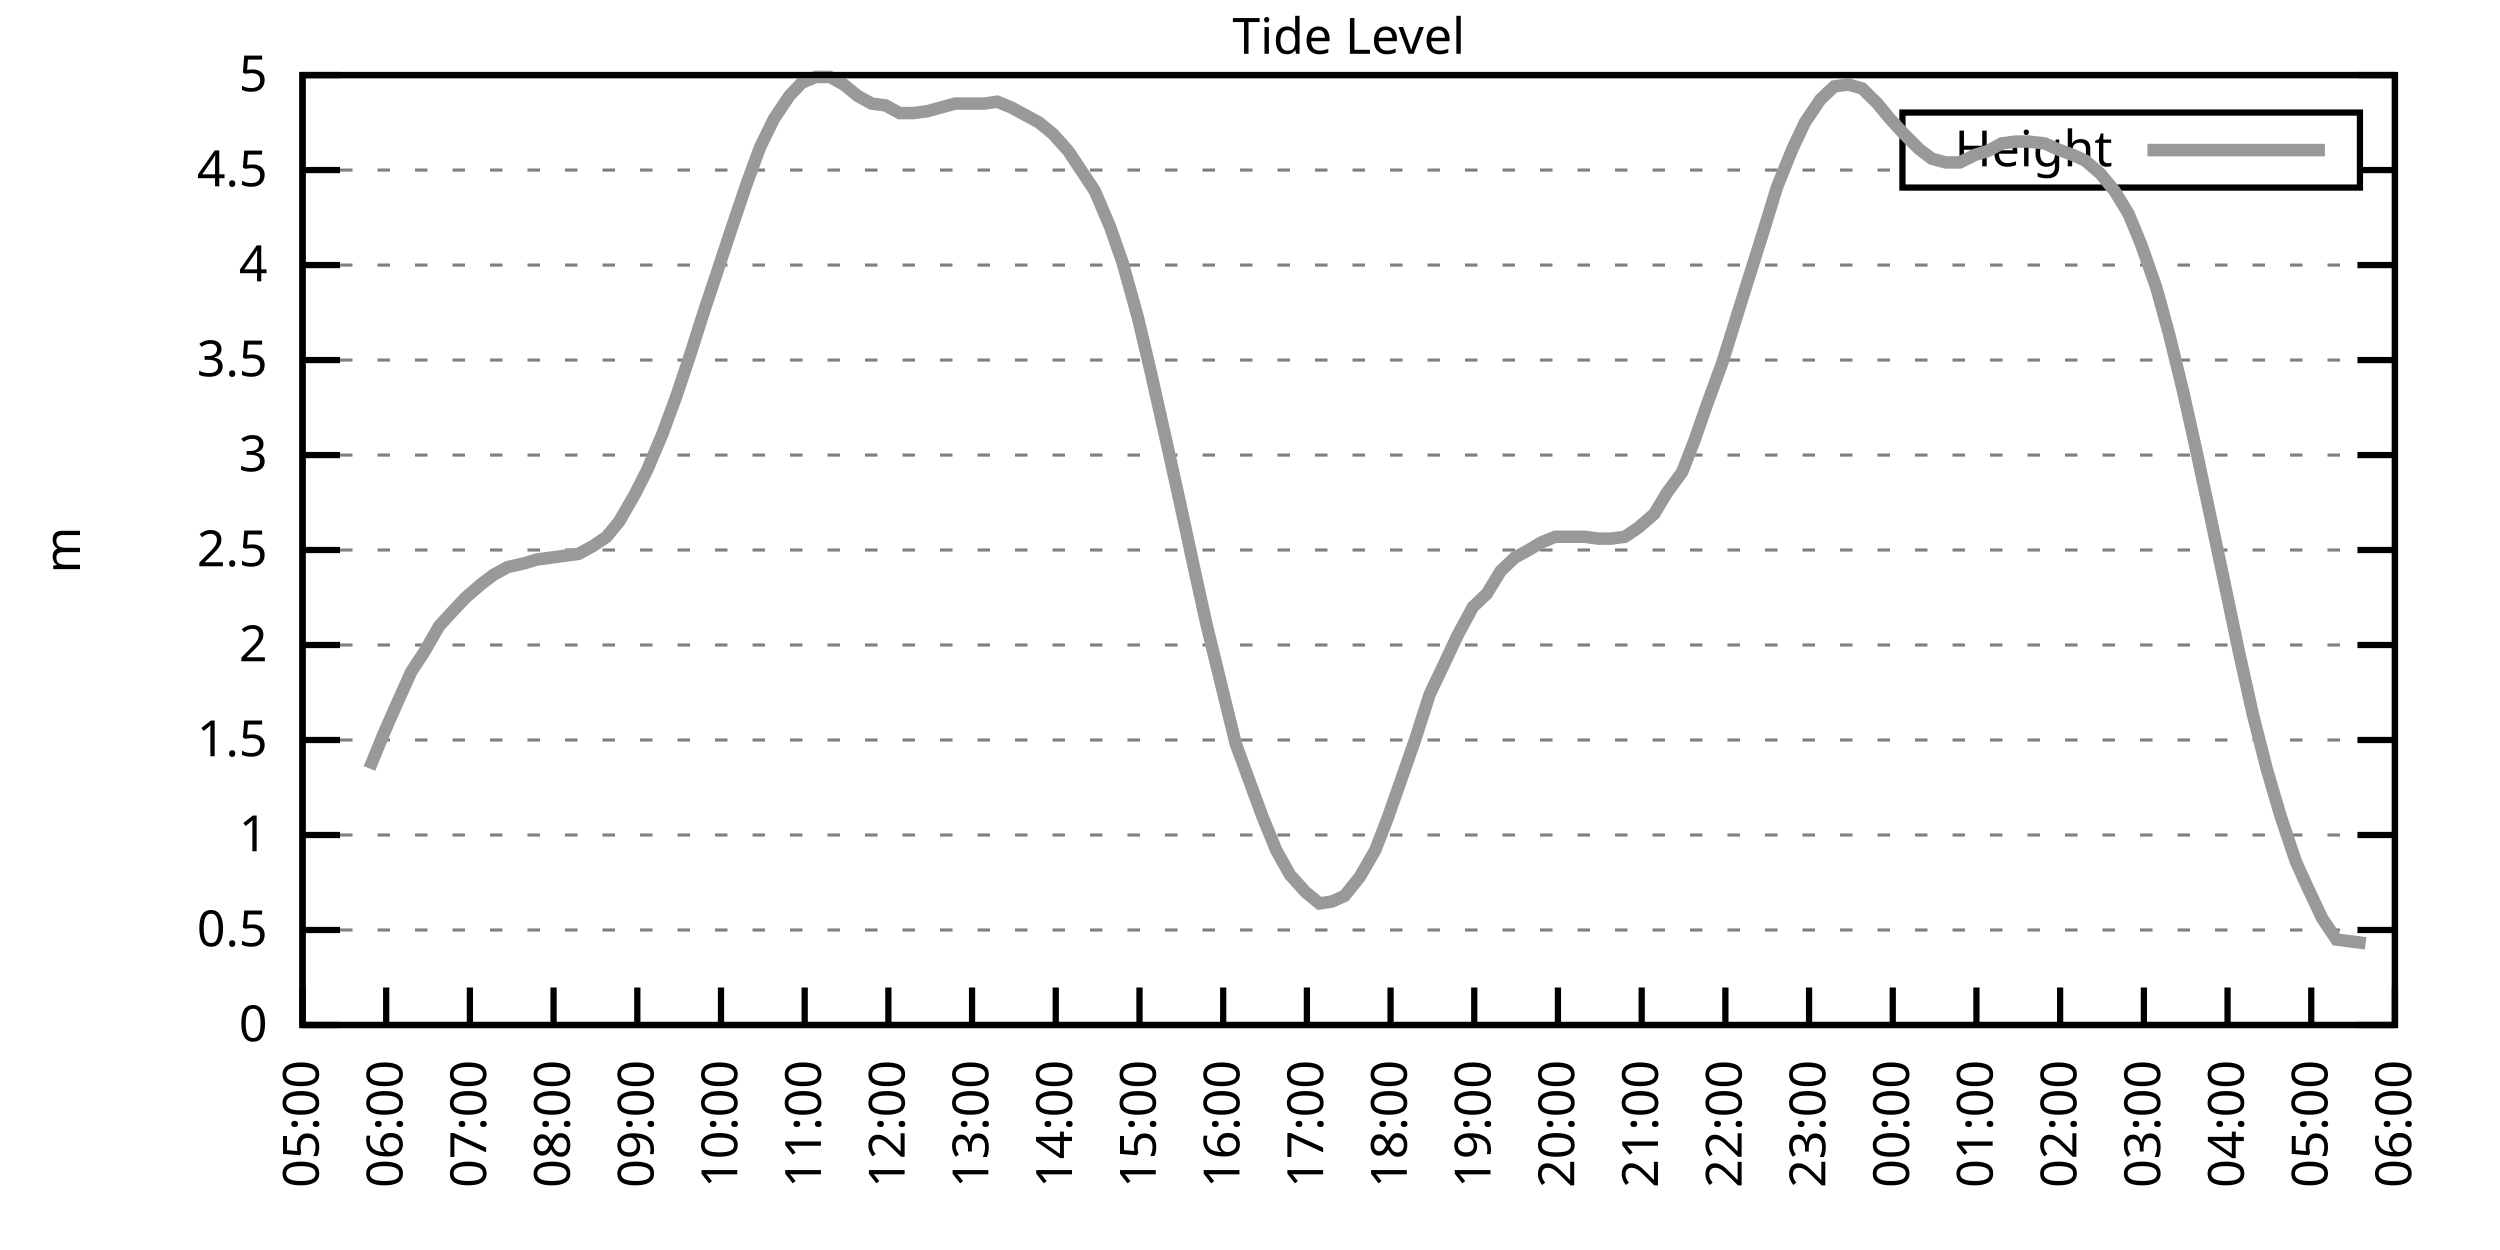
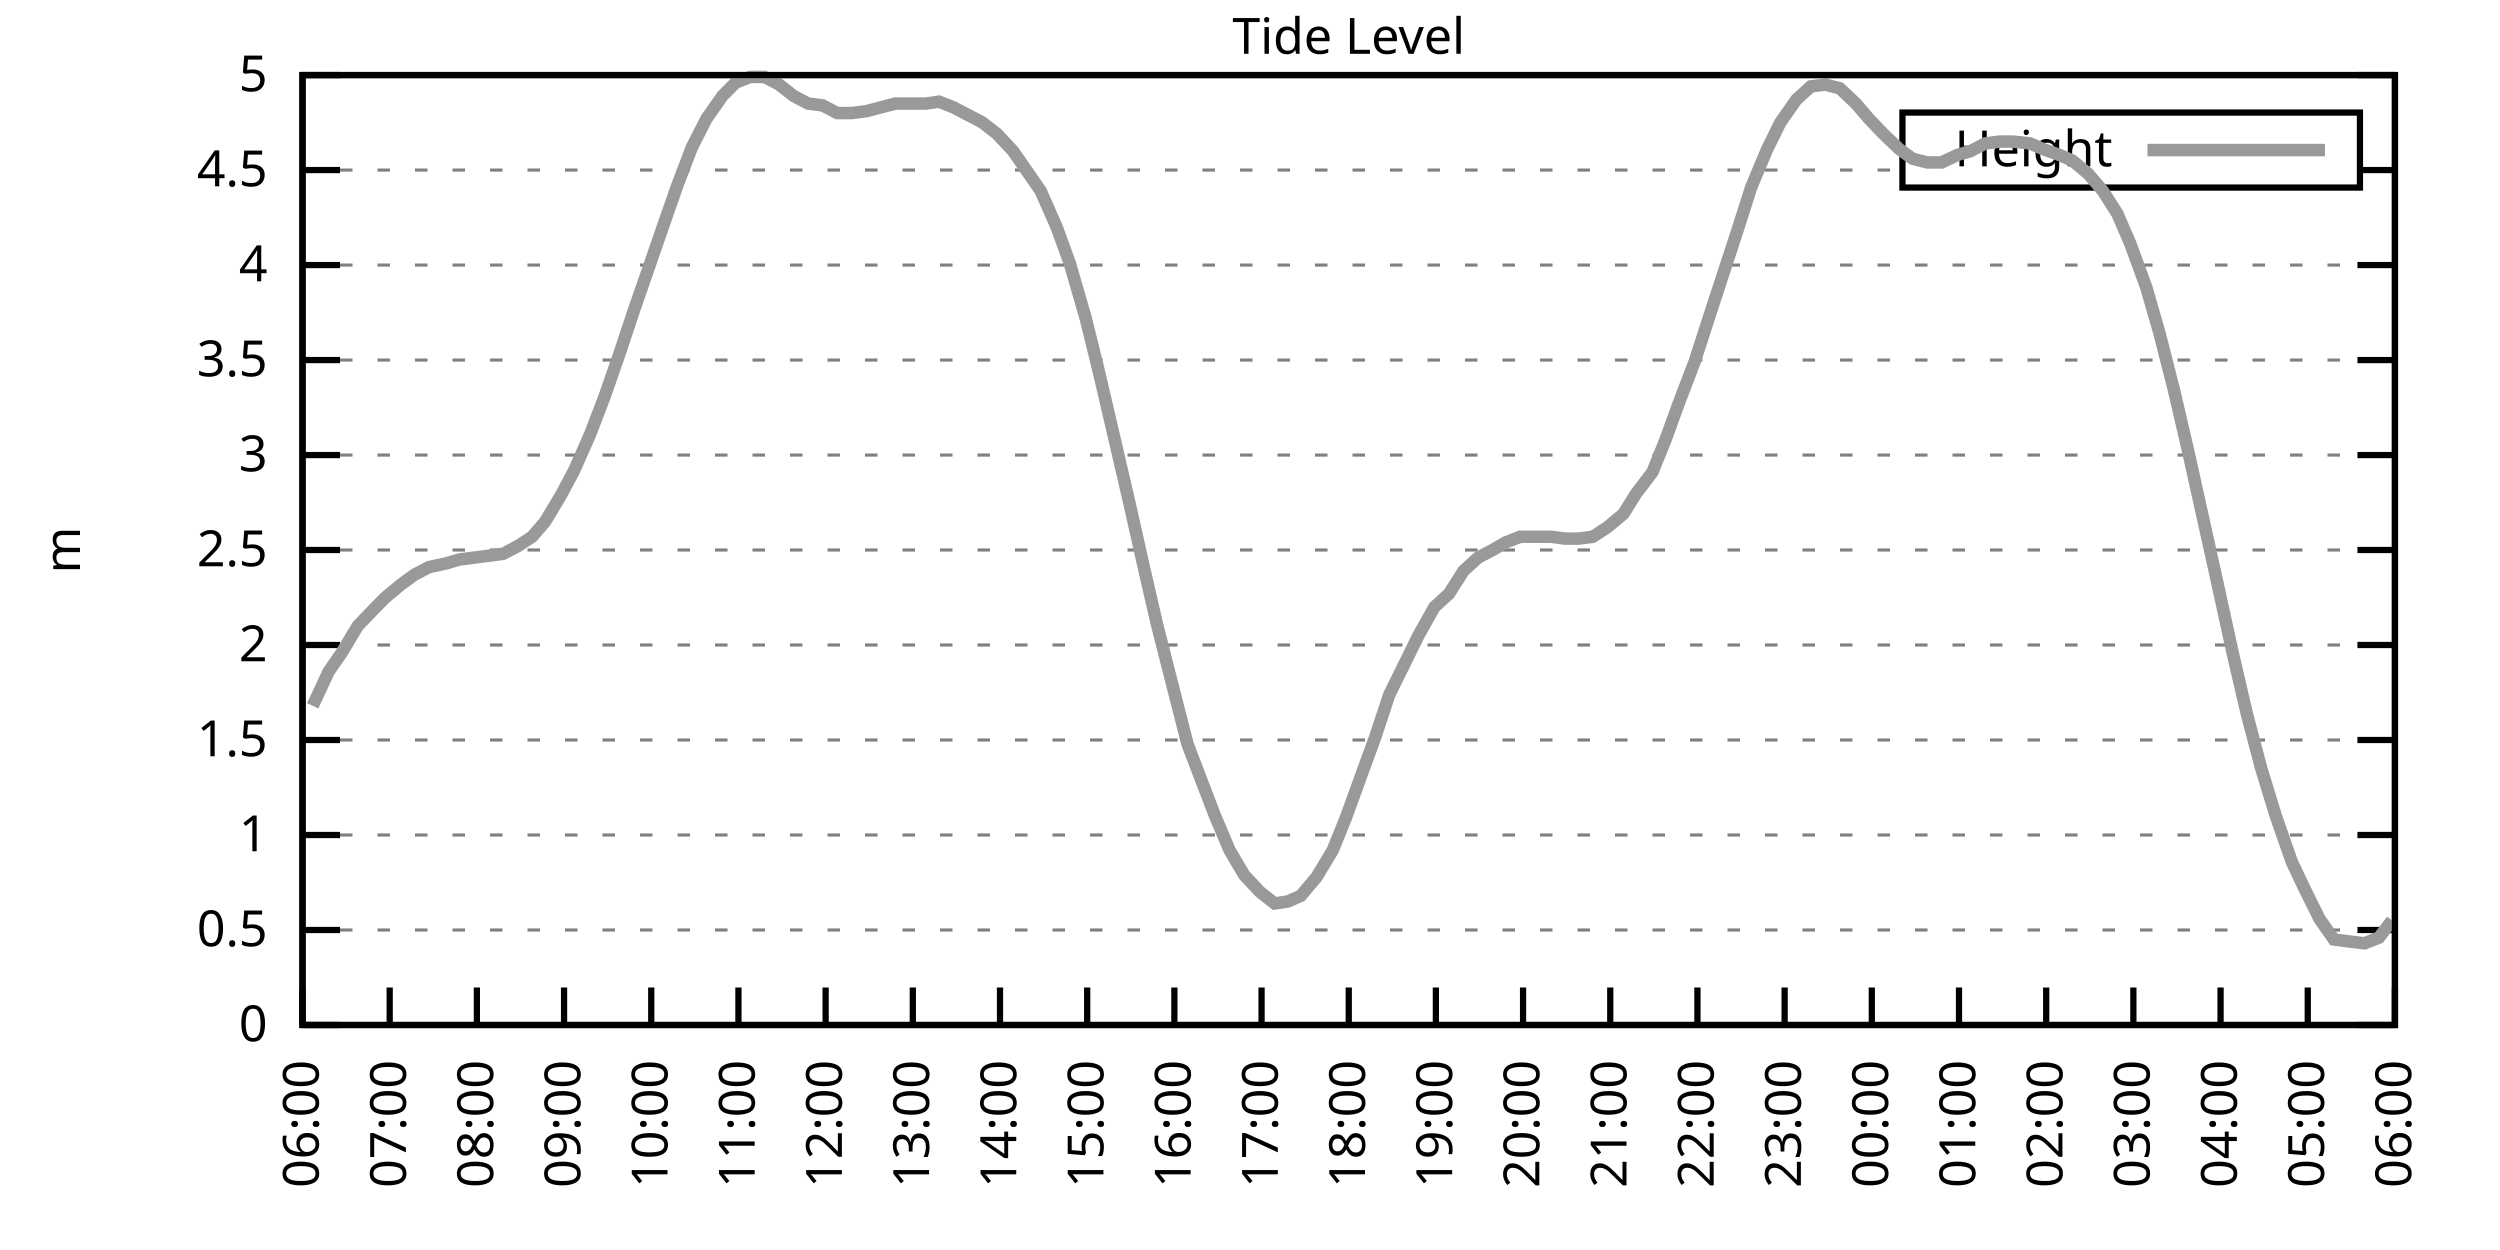
<svg xmlns="http://www.w3.org/2000/svg" xmlns:xlink="http://www.w3.org/1999/xlink" width="400" height="200" viewBox="0 0 400 200">
  <g id="gnuplot_canvas">
    <rect x="0" y="0" width="400" height="200" fill="none" />
    <defs>
      <circle id="gpDot" r="0.5" stroke-width="0.5" stroke="currentColor" />
      <path id="gpPt0" stroke-width="0.333" stroke="currentColor" d="M-1,0 h2 M0,-1 v2" />
      <path id="gpPt1" stroke-width="0.333" stroke="currentColor" d="M-1,-1 L1,1 M1,-1 L-1,1" />
      <path id="gpPt2" stroke-width="0.333" stroke="currentColor" d="M-1,0 L1,0 M0,-1 L0,1 M-1,-1 L1,1 M-1,1 L1,-1" />
      <rect id="gpPt3" stroke-width="0.333" stroke="currentColor" x="-1" y="-1" width="2" height="2" />
      <rect id="gpPt4" stroke-width="0.333" stroke="currentColor" fill="currentColor" x="-1" y="-1" width="2" height="2" />
      <circle id="gpPt5" stroke-width="0.333" stroke="currentColor" cx="0" cy="0" r="1" />
      <use xlink:href="#gpPt5" id="gpPt6" fill="currentColor" stroke="none" />
      <path id="gpPt7" stroke-width="0.333" stroke="currentColor" d="M0,-1.33 L-1.33,0.67 L1.33,0.67 z" />
      <use xlink:href="#gpPt7" id="gpPt8" fill="currentColor" stroke="none" />
      <use xlink:href="#gpPt7" id="gpPt9" stroke="currentColor" transform="rotate(180)" />
      <use xlink:href="#gpPt9" id="gpPt10" fill="currentColor" stroke="none" />
      <use xlink:href="#gpPt3" id="gpPt11" stroke="currentColor" transform="rotate(45)" />
      <use xlink:href="#gpPt11" id="gpPt12" fill="currentColor" stroke="none" />
      <path id="gpPt13" stroke-width="0.333" stroke="currentColor" d="M0,1.330 L1.265,0.411 L0.782,-1.067 L-0.782,-1.076 L-1.265,0.411 z" />
      <use xlink:href="#gpPt13" id="gpPt14" fill="currentColor" stroke="none" />
      <filter id="textbox" filterUnits="objectBoundingBox" x="0" y="0" height="1" width="1">
        <feFlood flood-color="white" flood-opacity="1" result="bgnd" />
        <feComposite in="SourceGraphic" in2="bgnd" operator="atop" />
      </filter>
      <filter id="greybox" filterUnits="objectBoundingBox" x="0" y="0" height="1" width="1">
        <feFlood flood-color="lightgrey" flood-opacity="1" result="grey" />
        <feComposite in="SourceGraphic" in2="grey" operator="atop" />
      </filter>
    </defs>
    <g fill="none" color="white" stroke="currentColor" stroke-width="1.00" stroke-linecap="butt" stroke-linejoin="miter">
</g>
    <g fill="none" color="black" stroke="currentColor" stroke-width="1.00" stroke-linecap="butt" stroke-linejoin="miter">
      <g stroke="none" shape-rendering="crispEdges">
        <polygon fill="rgb(255, 255, 255)" points="48.40,164.00 383.18,164.00 383.18,12.02 48.40,12.02 " />
      </g>
    </g>
    <g fill="none" color="black" stroke="currentColor" stroke-width="1.00" stroke-linecap="butt" stroke-linejoin="miter">
</g>
    <g fill="none" color="black" stroke="black" stroke-width="0.50" stroke-linecap="butt" stroke-linejoin="miter">
</g>
    <g fill="none" color="gray" stroke="currentColor" stroke-width="0.50" stroke-linecap="butt" stroke-linejoin="miter">
      <path stroke="gray" stroke-dasharray="2,4" class="gridline" d="M48.40,164.00 L383.19,164.00  " />
    </g>
    <g fill="none" color="gray" stroke="gray" stroke-width="1.00" stroke-linecap="butt" stroke-linejoin="miter">
</g>
    <g fill="none" color="black" stroke="currentColor" stroke-width="1.00" stroke-linecap="butt" stroke-linejoin="miter">
      <path stroke="black" d="M48.40,164.00 L54.40,164.00 M383.19,164.00 L377.19,164.00  " />
      <g transform="translate(42.80,166.60)" stroke="none" fill="black" font-family="Sans" font-size="8.00" text-anchor="end">
        <text>
          <tspan font-family="Sans"> 0</tspan>
        </text>
      </g>
    </g>
    <g fill="none" color="black" stroke="currentColor" stroke-width="1.00" stroke-linecap="butt" stroke-linejoin="miter">
</g>
    <g fill="none" color="black" stroke="black" stroke-width="0.50" stroke-linecap="butt" stroke-linejoin="miter">
</g>
    <g fill="none" color="gray" stroke="currentColor" stroke-width="0.50" stroke-linecap="butt" stroke-linejoin="miter">
      <path stroke="gray" stroke-dasharray="2,4" class="gridline" d="M48.40,148.80 L383.19,148.80  " />
    </g>
    <g fill="none" color="gray" stroke="gray" stroke-width="1.00" stroke-linecap="butt" stroke-linejoin="miter">
</g>
    <g fill="none" color="black" stroke="currentColor" stroke-width="1.00" stroke-linecap="butt" stroke-linejoin="miter">
      <path stroke="black" d="M48.40,148.80 L54.40,148.80 M383.19,148.80 L377.19,148.80  " />
      <g transform="translate(42.80,151.40)" stroke="none" fill="black" font-family="Sans" font-size="8.00" text-anchor="end">
        <text>
          <tspan font-family="Sans"> 0.5</tspan>
        </text>
      </g>
    </g>
    <g fill="none" color="black" stroke="currentColor" stroke-width="1.00" stroke-linecap="butt" stroke-linejoin="miter">
</g>
    <g fill="none" color="black" stroke="black" stroke-width="0.50" stroke-linecap="butt" stroke-linejoin="miter">
</g>
    <g fill="none" color="gray" stroke="currentColor" stroke-width="0.50" stroke-linecap="butt" stroke-linejoin="miter">
      <path stroke="gray" stroke-dasharray="2,4" class="gridline" d="M48.40,133.60 L383.19,133.60  " />
    </g>
    <g fill="none" color="gray" stroke="gray" stroke-width="1.00" stroke-linecap="butt" stroke-linejoin="miter">
</g>
    <g fill="none" color="black" stroke="currentColor" stroke-width="1.00" stroke-linecap="butt" stroke-linejoin="miter">
      <path stroke="black" d="M48.40,133.60 L54.40,133.60 M383.19,133.60 L377.19,133.60  " />
      <g transform="translate(42.80,136.20)" stroke="none" fill="black" font-family="Sans" font-size="8.00" text-anchor="end">
        <text>
          <tspan font-family="Sans"> 1</tspan>
        </text>
      </g>
    </g>
    <g fill="none" color="black" stroke="currentColor" stroke-width="1.00" stroke-linecap="butt" stroke-linejoin="miter">
</g>
    <g fill="none" color="black" stroke="black" stroke-width="0.50" stroke-linecap="butt" stroke-linejoin="miter">
</g>
    <g fill="none" color="gray" stroke="currentColor" stroke-width="0.50" stroke-linecap="butt" stroke-linejoin="miter">
      <path stroke="gray" stroke-dasharray="2,4" class="gridline" d="M48.40,118.40 L383.19,118.40  " />
    </g>
    <g fill="none" color="gray" stroke="gray" stroke-width="1.00" stroke-linecap="butt" stroke-linejoin="miter">
</g>
    <g fill="none" color="black" stroke="currentColor" stroke-width="1.00" stroke-linecap="butt" stroke-linejoin="miter">
      <path stroke="black" d="M48.40,118.40 L54.40,118.40 M383.19,118.40 L377.19,118.40  " />
      <g transform="translate(42.80,121.00)" stroke="none" fill="black" font-family="Sans" font-size="8.00" text-anchor="end">
        <text>
          <tspan font-family="Sans"> 1.5</tspan>
        </text>
      </g>
    </g>
    <g fill="none" color="black" stroke="currentColor" stroke-width="1.00" stroke-linecap="butt" stroke-linejoin="miter">
</g>
    <g fill="none" color="black" stroke="black" stroke-width="0.50" stroke-linecap="butt" stroke-linejoin="miter">
</g>
    <g fill="none" color="gray" stroke="currentColor" stroke-width="0.50" stroke-linecap="butt" stroke-linejoin="miter">
      <path stroke="gray" stroke-dasharray="2,4" class="gridline" d="M48.40,103.20 L383.19,103.20  " />
    </g>
    <g fill="none" color="gray" stroke="gray" stroke-width="1.00" stroke-linecap="butt" stroke-linejoin="miter">
</g>
    <g fill="none" color="black" stroke="currentColor" stroke-width="1.00" stroke-linecap="butt" stroke-linejoin="miter">
      <path stroke="black" d="M48.40,103.20 L54.40,103.20 M383.19,103.20 L377.19,103.20  " />
      <g transform="translate(42.80,105.80)" stroke="none" fill="black" font-family="Sans" font-size="8.00" text-anchor="end">
        <text>
          <tspan font-family="Sans"> 2</tspan>
        </text>
      </g>
    </g>
    <g fill="none" color="black" stroke="currentColor" stroke-width="1.00" stroke-linecap="butt" stroke-linejoin="miter">
</g>
    <g fill="none" color="black" stroke="black" stroke-width="0.50" stroke-linecap="butt" stroke-linejoin="miter">
</g>
    <g fill="none" color="gray" stroke="currentColor" stroke-width="0.50" stroke-linecap="butt" stroke-linejoin="miter">
      <path stroke="gray" stroke-dasharray="2,4" class="gridline" d="M48.40,88.00 L383.19,88.00  " />
    </g>
    <g fill="none" color="gray" stroke="gray" stroke-width="1.00" stroke-linecap="butt" stroke-linejoin="miter">
</g>
    <g fill="none" color="black" stroke="currentColor" stroke-width="1.00" stroke-linecap="butt" stroke-linejoin="miter">
      <path stroke="black" d="M48.40,88.00 L54.40,88.00 M383.19,88.00 L377.19,88.00  " />
      <g transform="translate(42.80,90.60)" stroke="none" fill="black" font-family="Sans" font-size="8.00" text-anchor="end">
        <text>
          <tspan font-family="Sans"> 2.5</tspan>
        </text>
      </g>
    </g>
    <g fill="none" color="black" stroke="currentColor" stroke-width="1.00" stroke-linecap="butt" stroke-linejoin="miter">
</g>
    <g fill="none" color="black" stroke="black" stroke-width="0.50" stroke-linecap="butt" stroke-linejoin="miter">
</g>
    <g fill="none" color="gray" stroke="currentColor" stroke-width="0.50" stroke-linecap="butt" stroke-linejoin="miter">
      <path stroke="gray" stroke-dasharray="2,4" class="gridline" d="M48.40,72.81 L383.19,72.81  " />
    </g>
    <g fill="none" color="gray" stroke="gray" stroke-width="1.00" stroke-linecap="butt" stroke-linejoin="miter">
</g>
    <g fill="none" color="black" stroke="currentColor" stroke-width="1.00" stroke-linecap="butt" stroke-linejoin="miter">
      <path stroke="black" d="M48.40,72.81 L54.40,72.81 M383.19,72.81 L377.19,72.81  " />
      <g transform="translate(42.80,75.41)" stroke="none" fill="black" font-family="Sans" font-size="8.00" text-anchor="end">
        <text>
          <tspan font-family="Sans"> 3</tspan>
        </text>
      </g>
    </g>
    <g fill="none" color="black" stroke="currentColor" stroke-width="1.00" stroke-linecap="butt" stroke-linejoin="miter">
</g>
    <g fill="none" color="black" stroke="black" stroke-width="0.50" stroke-linecap="butt" stroke-linejoin="miter">
</g>
    <g fill="none" color="gray" stroke="currentColor" stroke-width="0.50" stroke-linecap="butt" stroke-linejoin="miter">
      <path stroke="gray" stroke-dasharray="2,4" class="gridline" d="M48.40,57.61 L383.19,57.61  " />
    </g>
    <g fill="none" color="gray" stroke="gray" stroke-width="1.00" stroke-linecap="butt" stroke-linejoin="miter">
</g>
    <g fill="none" color="black" stroke="currentColor" stroke-width="1.00" stroke-linecap="butt" stroke-linejoin="miter">
      <path stroke="black" d="M48.40,57.61 L54.40,57.61 M383.19,57.61 L377.19,57.61  " />
      <g transform="translate(42.80,60.21)" stroke="none" fill="black" font-family="Sans" font-size="8.00" text-anchor="end">
        <text>
          <tspan font-family="Sans"> 3.5</tspan>
        </text>
      </g>
    </g>
    <g fill="none" color="black" stroke="currentColor" stroke-width="1.00" stroke-linecap="butt" stroke-linejoin="miter">
</g>
    <g fill="none" color="black" stroke="black" stroke-width="0.50" stroke-linecap="butt" stroke-linejoin="miter">
</g>
    <g fill="none" color="gray" stroke="currentColor" stroke-width="0.50" stroke-linecap="butt" stroke-linejoin="miter">
      <path stroke="gray" stroke-dasharray="2,4" class="gridline" d="M48.40,42.41 L383.19,42.41  " />
    </g>
    <g fill="none" color="gray" stroke="gray" stroke-width="1.00" stroke-linecap="butt" stroke-linejoin="miter">
</g>
    <g fill="none" color="black" stroke="currentColor" stroke-width="1.00" stroke-linecap="butt" stroke-linejoin="miter">
      <path stroke="black" d="M48.40,42.41 L54.40,42.41 M383.19,42.41 L377.19,42.41  " />
      <g transform="translate(42.80,45.01)" stroke="none" fill="black" font-family="Sans" font-size="8.00" text-anchor="end">
        <text>
          <tspan font-family="Sans"> 4</tspan>
        </text>
      </g>
    </g>
    <g fill="none" color="black" stroke="currentColor" stroke-width="1.00" stroke-linecap="butt" stroke-linejoin="miter">
</g>
    <g fill="none" color="black" stroke="black" stroke-width="0.50" stroke-linecap="butt" stroke-linejoin="miter">
</g>
    <g fill="none" color="gray" stroke="currentColor" stroke-width="0.50" stroke-linecap="butt" stroke-linejoin="miter">
      <path stroke="gray" stroke-dasharray="2,4" class="gridline" d="M48.40,27.21 L304.39,27.21 M377.59,27.21 L383.19,27.21  " />
    </g>
    <g fill="none" color="gray" stroke="gray" stroke-width="1.00" stroke-linecap="butt" stroke-linejoin="miter">
</g>
    <g fill="none" color="black" stroke="currentColor" stroke-width="1.00" stroke-linecap="butt" stroke-linejoin="miter">
      <path stroke="black" d="M48.40,27.21 L54.40,27.21 M383.19,27.21 L377.19,27.21  " />
      <g transform="translate(42.80,29.81)" stroke="none" fill="black" font-family="Sans" font-size="8.00" text-anchor="end">
        <text>
          <tspan font-family="Sans"> 4.5</tspan>
        </text>
      </g>
    </g>
    <g fill="none" color="black" stroke="currentColor" stroke-width="1.00" stroke-linecap="butt" stroke-linejoin="miter">
</g>
    <g fill="none" color="black" stroke="black" stroke-width="0.50" stroke-linecap="butt" stroke-linejoin="miter">
</g>
    <g fill="none" color="gray" stroke="currentColor" stroke-width="0.50" stroke-linecap="butt" stroke-linejoin="miter">
      <path stroke="gray" stroke-dasharray="2,4" class="gridline" d="M48.40,12.01 L383.19,12.01  " />
    </g>
    <g fill="none" color="gray" stroke="gray" stroke-width="1.00" stroke-linecap="butt" stroke-linejoin="miter">
</g>
    <g fill="none" color="black" stroke="currentColor" stroke-width="1.00" stroke-linecap="butt" stroke-linejoin="miter">
      <path stroke="black" d="M48.40,12.01 L54.40,12.01 M383.19,12.01 L377.19,12.01  " />
      <g transform="translate(42.80,14.61)" stroke="none" fill="black" font-family="Sans" font-size="8.00" text-anchor="end">
        <text>
          <tspan font-family="Sans"> 5</tspan>
        </text>
      </g>
    </g>
    <g fill="none" color="black" stroke="currentColor" stroke-width="1.00" stroke-linecap="butt" stroke-linejoin="miter">
      <path stroke="black" d="M48.40,164.00 L48.40,158.00  " />
      <g transform="translate(51.00,169.60) rotate(270.00)" stroke="none" fill="black" font-family="Sans" font-size="8.00" text-anchor="end">
        <text>
-           <tspan font-family="Sans">05:00</tspan>
-         </text>
-       </g>
-     </g>
-     <g fill="none" color="black" stroke="currentColor" stroke-width="1.00" stroke-linecap="butt" stroke-linejoin="miter">
-       <path stroke="black" d="M61.79,164.00 L61.79,158.00  " />
-       <g transform="translate(64.39,169.60) rotate(270.00)" stroke="none" fill="black" font-family="Sans" font-size="8.00" text-anchor="end">
-         <text>
          <tspan font-family="Sans">06:00</tspan>
        </text>
      </g>
    </g>
    <g fill="none" color="black" stroke="currentColor" stroke-width="1.00" stroke-linecap="butt" stroke-linejoin="miter">
-       <path stroke="black" d="M75.18,164.00 L75.18,158.00  " />
-       <g transform="translate(77.78,169.60) rotate(270.00)" stroke="none" fill="black" font-family="Sans" font-size="8.00" text-anchor="end">
+       <path stroke="black" d="M62.35,164.00 L62.35,158.00  " />
+       <g transform="translate(64.95,169.60) rotate(270.00)" stroke="none" fill="black" font-family="Sans" font-size="8.00" text-anchor="end">
        <text>
          <tspan font-family="Sans">07:00</tspan>
        </text>
      </g>
    </g>
    <g fill="none" color="black" stroke="currentColor" stroke-width="1.00" stroke-linecap="butt" stroke-linejoin="miter">
-       <path stroke="black" d="M88.57,164.00 L88.57,158.00  " />
-       <g transform="translate(91.17,169.60) rotate(270.00)" stroke="none" fill="black" font-family="Sans" font-size="8.00" text-anchor="end">
+       <path stroke="black" d="M76.30,164.00 L76.30,158.00  " />
+       <g transform="translate(78.90,169.60) rotate(270.00)" stroke="none" fill="black" font-family="Sans" font-size="8.00" text-anchor="end">
        <text>
          <tspan font-family="Sans">08:00</tspan>
        </text>
      </g>
    </g>
    <g fill="none" color="black" stroke="currentColor" stroke-width="1.00" stroke-linecap="butt" stroke-linejoin="miter">
-       <path stroke="black" d="M101.97,164.00 L101.97,158.00  " />
-       <g transform="translate(104.57,169.60) rotate(270.00)" stroke="none" fill="black" font-family="Sans" font-size="8.00" text-anchor="end">
+       <path stroke="black" d="M90.25,164.00 L90.25,158.00  " />
+       <g transform="translate(92.85,169.60) rotate(270.00)" stroke="none" fill="black" font-family="Sans" font-size="8.00" text-anchor="end">
        <text>
          <tspan font-family="Sans">09:00</tspan>
        </text>
      </g>
    </g>
    <g fill="none" color="black" stroke="currentColor" stroke-width="1.00" stroke-linecap="butt" stroke-linejoin="miter">
-       <path stroke="black" d="M115.36,164.00 L115.36,158.00  " />
-       <g transform="translate(117.96,169.60) rotate(270.00)" stroke="none" fill="black" font-family="Sans" font-size="8.00" text-anchor="end">
+       <path stroke="black" d="M104.20,164.00 L104.20,158.00  " />
+       <g transform="translate(106.80,169.60) rotate(270.00)" stroke="none" fill="black" font-family="Sans" font-size="8.00" text-anchor="end">
        <text>
          <tspan font-family="Sans">10:00</tspan>
        </text>
      </g>
    </g>
    <g fill="none" color="black" stroke="currentColor" stroke-width="1.00" stroke-linecap="butt" stroke-linejoin="miter">
-       <path stroke="black" d="M128.75,164.00 L128.75,158.00  " />
-       <g transform="translate(131.35,169.60) rotate(270.00)" stroke="none" fill="black" font-family="Sans" font-size="8.00" text-anchor="end">
+       <path stroke="black" d="M118.15,164.00 L118.15,158.00  " />
+       <g transform="translate(120.75,169.60) rotate(270.00)" stroke="none" fill="black" font-family="Sans" font-size="8.00" text-anchor="end">
        <text>
          <tspan font-family="Sans">11:00</tspan>
        </text>
      </g>
    </g>
    <g fill="none" color="black" stroke="currentColor" stroke-width="1.00" stroke-linecap="butt" stroke-linejoin="miter">
-       <path stroke="black" d="M142.14,164.00 L142.14,158.00  " />
-       <g transform="translate(144.74,169.60) rotate(270.00)" stroke="none" fill="black" font-family="Sans" font-size="8.00" text-anchor="end">
+       <path stroke="black" d="M132.10,164.00 L132.10,158.00  " />
+       <g transform="translate(134.70,169.60) rotate(270.00)" stroke="none" fill="black" font-family="Sans" font-size="8.00" text-anchor="end">
        <text>
          <tspan font-family="Sans">12:00</tspan>
        </text>
      </g>
    </g>
    <g fill="none" color="black" stroke="currentColor" stroke-width="1.00" stroke-linecap="butt" stroke-linejoin="miter">
-       <path stroke="black" d="M155.53,164.00 L155.53,158.00  " />
-       <g transform="translate(158.13,169.60) rotate(270.00)" stroke="none" fill="black" font-family="Sans" font-size="8.00" text-anchor="end">
+       <path stroke="black" d="M146.05,164.00 L146.05,158.00  " />
+       <g transform="translate(148.65,169.60) rotate(270.00)" stroke="none" fill="black" font-family="Sans" font-size="8.00" text-anchor="end">
        <text>
          <tspan font-family="Sans">13:00</tspan>
        </text>
      </g>
    </g>
    <g fill="none" color="black" stroke="currentColor" stroke-width="1.00" stroke-linecap="butt" stroke-linejoin="miter">
-       <path stroke="black" d="M168.92,164.00 L168.92,158.00  " />
-       <g transform="translate(171.52,169.60) rotate(270.00)" stroke="none" fill="black" font-family="Sans" font-size="8.00" text-anchor="end">
+       <path stroke="black" d="M160.00,164.00 L160.00,158.00  " />
+       <g transform="translate(162.60,169.60) rotate(270.00)" stroke="none" fill="black" font-family="Sans" font-size="8.00" text-anchor="end">
        <text>
          <tspan font-family="Sans">14:00</tspan>
        </text>
      </g>
    </g>
    <g fill="none" color="black" stroke="currentColor" stroke-width="1.00" stroke-linecap="butt" stroke-linejoin="miter">
-       <path stroke="black" d="M182.32,164.00 L182.32,158.00  " />
-       <g transform="translate(184.92,169.60) rotate(270.00)" stroke="none" fill="black" font-family="Sans" font-size="8.00" text-anchor="end">
+       <path stroke="black" d="M173.95,164.00 L173.95,158.00  " />
+       <g transform="translate(176.55,169.60) rotate(270.00)" stroke="none" fill="black" font-family="Sans" font-size="8.00" text-anchor="end">
        <text>
          <tspan font-family="Sans">15:00</tspan>
        </text>
      </g>
    </g>
    <g fill="none" color="black" stroke="currentColor" stroke-width="1.00" stroke-linecap="butt" stroke-linejoin="miter">
-       <path stroke="black" d="M195.71,164.00 L195.71,158.00  " />
-       <g transform="translate(198.31,169.60) rotate(270.00)" stroke="none" fill="black" font-family="Sans" font-size="8.00" text-anchor="end">
+       <path stroke="black" d="M187.90,164.00 L187.90,158.00  " />
+       <g transform="translate(190.50,169.60) rotate(270.00)" stroke="none" fill="black" font-family="Sans" font-size="8.00" text-anchor="end">
        <text>
          <tspan font-family="Sans">16:00</tspan>
        </text>
      </g>
    </g>
    <g fill="none" color="black" stroke="currentColor" stroke-width="1.00" stroke-linecap="butt" stroke-linejoin="miter">
-       <path stroke="black" d="M209.10,164.00 L209.10,158.00  " />
-       <g transform="translate(211.70,169.60) rotate(270.00)" stroke="none" fill="black" font-family="Sans" font-size="8.00" text-anchor="end">
+       <path stroke="black" d="M201.85,164.00 L201.85,158.00  " />
+       <g transform="translate(204.45,169.60) rotate(270.00)" stroke="none" fill="black" font-family="Sans" font-size="8.00" text-anchor="end">
        <text>
          <tspan font-family="Sans">17:00</tspan>
        </text>
      </g>
    </g>
    <g fill="none" color="black" stroke="currentColor" stroke-width="1.00" stroke-linecap="butt" stroke-linejoin="miter">
-       <path stroke="black" d="M222.49,164.00 L222.49,158.00  " />
-       <g transform="translate(225.09,169.60) rotate(270.00)" stroke="none" fill="black" font-family="Sans" font-size="8.00" text-anchor="end">
+       <path stroke="black" d="M215.80,164.00 L215.80,158.00  " />
+       <g transform="translate(218.40,169.60) rotate(270.00)" stroke="none" fill="black" font-family="Sans" font-size="8.00" text-anchor="end">
        <text>
          <tspan font-family="Sans">18:00</tspan>
        </text>
      </g>
    </g>
    <g fill="none" color="black" stroke="currentColor" stroke-width="1.00" stroke-linecap="butt" stroke-linejoin="miter">
-       <path stroke="black" d="M235.88,164.00 L235.88,158.00  " />
-       <g transform="translate(238.48,169.60) rotate(270.00)" stroke="none" fill="black" font-family="Sans" font-size="8.00" text-anchor="end">
+       <path stroke="black" d="M229.74,164.00 L229.74,158.00  " />
+       <g transform="translate(232.34,169.60) rotate(270.00)" stroke="none" fill="black" font-family="Sans" font-size="8.00" text-anchor="end">
        <text>
          <tspan font-family="Sans">19:00</tspan>
        </text>
      </g>
    </g>
    <g fill="none" color="black" stroke="currentColor" stroke-width="1.00" stroke-linecap="butt" stroke-linejoin="miter">
-       <path stroke="black" d="M249.27,164.00 L249.27,158.00  " />
-       <g transform="translate(251.87,169.60) rotate(270.00)" stroke="none" fill="black" font-family="Sans" font-size="8.00" text-anchor="end">
+       <path stroke="black" d="M243.69,164.00 L243.69,158.00  " />
+       <g transform="translate(246.29,169.60) rotate(270.00)" stroke="none" fill="black" font-family="Sans" font-size="8.00" text-anchor="end">
        <text>
          <tspan font-family="Sans">20:00</tspan>
        </text>
      </g>
    </g>
    <g fill="none" color="black" stroke="currentColor" stroke-width="1.00" stroke-linecap="butt" stroke-linejoin="miter">
-       <path stroke="black" d="M262.67,164.00 L262.67,158.00  " />
-       <g transform="translate(265.27,169.60) rotate(270.00)" stroke="none" fill="black" font-family="Sans" font-size="8.00" text-anchor="end">
+       <path stroke="black" d="M257.64,164.00 L257.64,158.00  " />
+       <g transform="translate(260.24,169.60) rotate(270.00)" stroke="none" fill="black" font-family="Sans" font-size="8.00" text-anchor="end">
        <text>
          <tspan font-family="Sans">21:00</tspan>
        </text>
      </g>
    </g>
    <g fill="none" color="black" stroke="currentColor" stroke-width="1.00" stroke-linecap="butt" stroke-linejoin="miter">
-       <path stroke="black" d="M276.06,164.00 L276.06,158.00  " />
-       <g transform="translate(278.66,169.60) rotate(270.00)" stroke="none" fill="black" font-family="Sans" font-size="8.00" text-anchor="end">
+       <path stroke="black" d="M271.59,164.00 L271.59,158.00  " />
+       <g transform="translate(274.19,169.60) rotate(270.00)" stroke="none" fill="black" font-family="Sans" font-size="8.00" text-anchor="end">
        <text>
          <tspan font-family="Sans">22:00</tspan>
        </text>
      </g>
    </g>
    <g fill="none" color="black" stroke="currentColor" stroke-width="1.00" stroke-linecap="butt" stroke-linejoin="miter">
-       <path stroke="black" d="M289.45,164.00 L289.45,158.00  " />
-       <g transform="translate(292.05,169.60) rotate(270.00)" stroke="none" fill="black" font-family="Sans" font-size="8.00" text-anchor="end">
+       <path stroke="black" d="M285.54,164.00 L285.54,158.00  " />
+       <g transform="translate(288.14,169.60) rotate(270.00)" stroke="none" fill="black" font-family="Sans" font-size="8.00" text-anchor="end">
        <text>
          <tspan font-family="Sans">23:00</tspan>
        </text>
      </g>
    </g>
    <g fill="none" color="black" stroke="currentColor" stroke-width="1.00" stroke-linecap="butt" stroke-linejoin="miter">
-       <path stroke="black" d="M302.84,164.00 L302.84,158.00  " />
-       <g transform="translate(305.44,169.60) rotate(270.00)" stroke="none" fill="black" font-family="Sans" font-size="8.00" text-anchor="end">
+       <path stroke="black" d="M299.49,164.00 L299.49,158.00  " />
+       <g transform="translate(302.09,169.60) rotate(270.00)" stroke="none" fill="black" font-family="Sans" font-size="8.00" text-anchor="end">
        <text>
          <tspan font-family="Sans">00:00</tspan>
        </text>
      </g>
    </g>
    <g fill="none" color="black" stroke="currentColor" stroke-width="1.00" stroke-linecap="butt" stroke-linejoin="miter">
-       <path stroke="black" d="M316.23,164.00 L316.23,158.00  " />
-       <g transform="translate(318.83,169.60) rotate(270.00)" stroke="none" fill="black" font-family="Sans" font-size="8.00" text-anchor="end">
+       <path stroke="black" d="M313.44,164.00 L313.44,158.00  " />
+       <g transform="translate(316.04,169.60) rotate(270.00)" stroke="none" fill="black" font-family="Sans" font-size="8.00" text-anchor="end">
        <text>
          <tspan font-family="Sans">01:00</tspan>
        </text>
      </g>
    </g>
    <g fill="none" color="black" stroke="currentColor" stroke-width="1.00" stroke-linecap="butt" stroke-linejoin="miter">
-       <path stroke="black" d="M329.62,164.00 L329.62,158.00  " />
-       <g transform="translate(332.22,169.60) rotate(270.00)" stroke="none" fill="black" font-family="Sans" font-size="8.00" text-anchor="end">
+       <path stroke="black" d="M327.39,164.00 L327.39,158.00  " />
+       <g transform="translate(329.99,169.60) rotate(270.00)" stroke="none" fill="black" font-family="Sans" font-size="8.00" text-anchor="end">
        <text>
          <tspan font-family="Sans">02:00</tspan>
        </text>
      </g>
    </g>
    <g fill="none" color="black" stroke="currentColor" stroke-width="1.00" stroke-linecap="butt" stroke-linejoin="miter">
-       <path stroke="black" d="M343.02,164.00 L343.02,158.00  " />
-       <g transform="translate(345.62,169.60) rotate(270.00)" stroke="none" fill="black" font-family="Sans" font-size="8.00" text-anchor="end">
+       <path stroke="black" d="M341.34,164.00 L341.34,158.00  " />
+       <g transform="translate(343.94,169.60) rotate(270.00)" stroke="none" fill="black" font-family="Sans" font-size="8.00" text-anchor="end">
        <text>
          <tspan font-family="Sans">03:00</tspan>
        </text>
      </g>
    </g>
    <g fill="none" color="black" stroke="currentColor" stroke-width="1.00" stroke-linecap="butt" stroke-linejoin="miter">
-       <path stroke="black" d="M356.41,164.00 L356.41,158.00  " />
-       <g transform="translate(359.01,169.60) rotate(270.00)" stroke="none" fill="black" font-family="Sans" font-size="8.00" text-anchor="end">
+       <path stroke="black" d="M355.29,164.00 L355.29,158.00  " />
+       <g transform="translate(357.89,169.60) rotate(270.00)" stroke="none" fill="black" font-family="Sans" font-size="8.00" text-anchor="end">
        <text>
          <tspan font-family="Sans">04:00</tspan>
        </text>
      </g>
    </g>
    <g fill="none" color="black" stroke="currentColor" stroke-width="1.00" stroke-linecap="butt" stroke-linejoin="miter">
-       <path stroke="black" d="M369.80,164.00 L369.80,158.00  " />
-       <g transform="translate(372.40,169.60) rotate(270.00)" stroke="none" fill="black" font-family="Sans" font-size="8.00" text-anchor="end">
+       <path stroke="black" d="M369.24,164.00 L369.24,158.00  " />
+       <g transform="translate(371.84,169.60) rotate(270.00)" stroke="none" fill="black" font-family="Sans" font-size="8.00" text-anchor="end">
        <text>
          <tspan font-family="Sans">05:00</tspan>
        </text>
      </g>
    </g>
    <g fill="none" color="black" stroke="currentColor" stroke-width="1.00" stroke-linecap="butt" stroke-linejoin="miter">
      <path stroke="black" d="M383.19,164.00 L383.19,158.00  " />
      <g transform="translate(385.79,169.60) rotate(270.00)" stroke="none" fill="black" font-family="Sans" font-size="8.00" text-anchor="end">
        <text>
          <tspan font-family="Sans">06:00</tspan>
        </text>
      </g>
    </g>
    <g fill="none" color="black" stroke="currentColor" stroke-width="1.00" stroke-linecap="butt" stroke-linejoin="miter">
</g>
    <g fill="none" color="black" stroke="currentColor" stroke-width="1.00" stroke-linecap="butt" stroke-linejoin="miter">
      <path stroke="black" d="M48.40,12.01 L48.40,164.00 L383.19,164.00 L383.19,12.01 L48.40,12.01 Z  " />
    </g>
    <g fill="none" color="black" stroke="currentColor" stroke-width="1.00" stroke-linecap="butt" stroke-linejoin="miter">
</g>
    <g fill="none" color="black" stroke="currentColor" stroke-width="1.00" stroke-linecap="butt" stroke-linejoin="miter">
      <path stroke="black" d="M304.39,30.01 L304.39,18.01 L377.59,18.01 L377.59,30.01 L304.39,30.01 Z  " />
    </g>
    <g id="Tide_level_plot_1">
      <g fill="none" color="white" stroke="black" stroke-width="2.00" stroke-linecap="butt" stroke-linejoin="miter">
</g>
      <g fill="none" color="black" stroke="currentColor" stroke-width="2.00" stroke-linecap="butt" stroke-linejoin="miter">
        <g transform="translate(337.99,26.61)" stroke="none" fill="black" font-family="Sans" font-size="8.00" text-anchor="end">
          <text>
            <tspan font-family="Sans">Height</tspan>
          </text>
        </g>
      </g>
      <g fill="none" color="black" stroke="currentColor" stroke-width="2.00" stroke-linecap="butt" stroke-linejoin="miter">
-         <path stroke="rgb(153, 153, 153)" d="M343.59,24.01 L371.99,24.01 M59.11,122.96 L61.35,117.49 L63.35,112.93 L65.81,107.46 L67.82,104.42 L70.27,100.16   L72.50,97.73 L74.51,95.60 L76.97,93.48 L78.98,91.96 L81.21,90.74 L83.89,90.13 L85.90,89.52 L88.13,89.22   L90.36,88.92 L92.59,88.61 L94.82,87.40 L97.06,85.88 L99.06,83.45 L101.52,79.19 L103.53,75.24 L105.98,69.46   L108.22,63.38 L110.45,56.70 L112.68,49.70 L114.91,43.02 L116.92,36.94 L119.38,29.64 L121.61,23.56 L123.84,19.00   L126.29,15.35 L128.30,13.23 L130.54,12.31 L132.77,12.31 L135.00,13.53 L137.23,15.35 L139.46,16.57 L141.69,16.87   L143.93,18.09 L146.16,18.09 L148.39,17.79 L150.62,17.18 L152.85,16.57 L155.09,16.57 L157.54,16.57 L159.55,16.27   L161.78,17.18 L164.01,18.39 L166.25,19.61 L168.48,21.43 L170.93,24.17 L175.17,30.55 L177.63,36.33 L179.64,42.10   L182.09,50.92 L184.10,59.43 L186.56,70.37 L188.79,80.41 L191.02,90.74 L193.03,99.86 L195.48,109.89 L197.72,119.01   L199.95,125.09 L201.96,130.56 L204.19,136.03 L206.42,139.99 L208.88,142.72 L211.11,144.55 L213.12,144.24 L215.13,143.33   L217.58,140.29 L220.04,136.03 L222.04,130.87 L224.28,124.48 L226.51,118.10 L228.74,111.11 L231.20,105.94 L233.20,101.68   L235.66,97.12 L237.89,95.00 L240.12,91.35 L242.36,89.22 L244.59,88.00 L246.60,86.79 L248.83,85.88 L251.28,85.88   L253.51,85.88 L255.75,86.18 L257.76,86.18 L259.99,85.88 L262.22,84.36 L264.67,82.23 L266.68,78.89 L269.14,75.54   L271.15,70.37 L273.16,64.60 L275.61,57.91 L278.07,50.01 L280.07,43.62 L282.08,37.24 L284.32,29.94 L286.77,23.87   L288.78,19.61 L291.23,15.96 L293.47,13.83 L295.70,13.53 L297.93,14.14 L300.39,16.57 L302.39,19.00 L304.63,21.43   L307.08,23.87 L309.09,25.39 L311.32,25.99 L313.55,25.99 L316.01,24.78 L318.02,24.17 L320.25,22.95 L322.48,22.65   L324.49,22.65 L327.17,22.95 L329.18,23.87 L331.63,24.78 L333.64,25.69 L336.10,27.82 L338.33,30.55 L340.56,34.20   L342.57,39.06 L345.02,46.06 L347.03,53.35 L349.26,62.47 L351.50,72.50 L353.51,81.93 L355.96,93.48 L358.19,104.12   L360.42,114.15 L362.66,122.96 L364.89,130.56 L367.34,137.86 L369.13,141.81 L371.58,146.98 L373.82,150.32 L376.05,150.62   L378.50,150.93  " />
+         <path stroke="rgb(153, 153, 153)" d="M343.59,24.01 L371.99,24.01 M50.03,112.93 L52.58,107.46 L54.68,104.42 L57.23,100.16 L59.56,97.73 L61.65,95.60   L64.21,93.48 L66.30,91.96 L68.63,90.74 L71.42,90.13 L73.51,89.52 L75.83,89.22 L78.16,88.92 L80.48,88.61   L82.81,87.40 L85.13,85.88 L87.23,83.45 L89.78,79.19 L91.88,75.24 L94.43,69.46 L96.76,63.38 L99.08,56.70   L101.41,49.70 L103.73,43.02 L105.83,36.94 L108.38,29.64 L110.71,23.56 L113.03,19.00 L115.59,15.35 L117.68,13.23   L120.01,12.31 L122.33,12.31 L124.66,13.53 L126.98,15.35 L129.31,16.57 L131.63,16.87 L133.96,18.09 L136.28,18.09   L138.61,17.79 L140.93,17.18 L143.26,16.57 L145.58,16.57 L148.14,16.57 L150.23,16.27 L152.56,17.18 L154.88,18.39   L157.21,19.61 L159.53,21.43 L162.09,24.17 L166.51,30.55 L169.06,36.33 L171.16,42.10 L173.71,50.92 L175.81,59.43   L178.36,70.37 L180.69,80.41 L183.01,90.74 L185.11,99.86 L187.66,109.89 L189.99,119.01 L192.31,125.09 L194.41,130.56   L196.73,136.03 L199.06,139.99 L201.61,142.72 L203.94,144.55 L206.03,144.24 L208.12,143.33 L210.68,140.29 L213.24,136.03   L215.33,130.87 L217.65,124.48 L219.98,118.10 L222.30,111.11 L224.86,105.94 L226.95,101.68 L229.51,97.12 L231.84,95.00   L234.16,91.35 L236.49,89.22 L238.81,88.00 L240.90,86.79 L243.23,85.88 L245.79,85.88 L248.11,85.88 L250.44,86.18   L252.53,86.18 L254.85,85.88 L257.18,84.36 L259.74,82.23 L261.83,78.89 L264.39,75.54 L266.48,70.37 L268.57,64.60   L271.13,57.91 L273.69,50.01 L275.78,43.62 L277.87,37.24 L280.20,29.94 L282.75,23.87 L284.85,19.61 L287.40,15.96   L289.73,13.83 L292.05,13.53 L294.38,14.14 L296.94,16.57 L299.03,19.00 L301.35,21.43 L303.91,23.87 L306.00,25.39   L308.33,25.99 L310.65,25.99 L313.21,24.78 L315.30,24.17 L317.63,22.95 L319.95,22.65 L322.04,22.65 L324.83,22.95   L326.93,23.87 L329.48,24.78 L331.58,25.69 L334.13,27.82 L336.46,30.55 L338.78,34.20 L340.88,39.06 L343.43,46.06   L345.53,53.35 L347.85,62.47 L350.18,72.50 L352.27,81.93 L354.83,93.48 L357.15,104.12 L359.48,114.15 L361.80,122.96   L364.13,130.56 L366.68,137.86 L368.54,141.81 L371.10,146.98 L373.43,150.32 L375.75,150.62 L378.31,150.93 L380.63,150.02   L382.73,147.28  " />
      </g>
    </g>
    <g fill="none" color="black" stroke="currentColor" stroke-width="2.00" stroke-linecap="butt" stroke-linejoin="miter">
</g>
    <g fill="none" color="black" stroke="black" stroke-width="1.00" stroke-linecap="butt" stroke-linejoin="miter">
</g>
    <g fill="none" color="black" stroke="currentColor" stroke-width="1.00" stroke-linecap="butt" stroke-linejoin="miter">
      <path stroke="black" d="M48.40,12.01 L48.40,164.00 L383.19,164.00 L383.19,12.01 L48.40,12.01 Z  " />
      <g transform="translate(12.80,88.01) rotate(270.00)" stroke="none" fill="black" font-family="Sans" font-size="8.00" text-anchor="middle">
        <text>
          <tspan font-family="Sans">m</tspan>
        </text>
      </g>
    </g>
    <g fill="none" color="black" stroke="currentColor" stroke-width="1.00" stroke-linecap="butt" stroke-linejoin="miter">
</g>
    <g fill="none" color="black" stroke="currentColor" stroke-width="1.00" stroke-linecap="butt" stroke-linejoin="miter">
      <g transform="translate(215.79,8.61)" stroke="none" fill="black" font-family="Sans" font-size="8.00" text-anchor="middle">
        <text>
          <tspan font-family="Sans">Tide Level</tspan>
        </text>
      </g>
    </g>
    <g fill="none" color="black" stroke="currentColor" stroke-width="1.00" stroke-linecap="butt" stroke-linejoin="miter">
</g>
  </g>
</svg>
